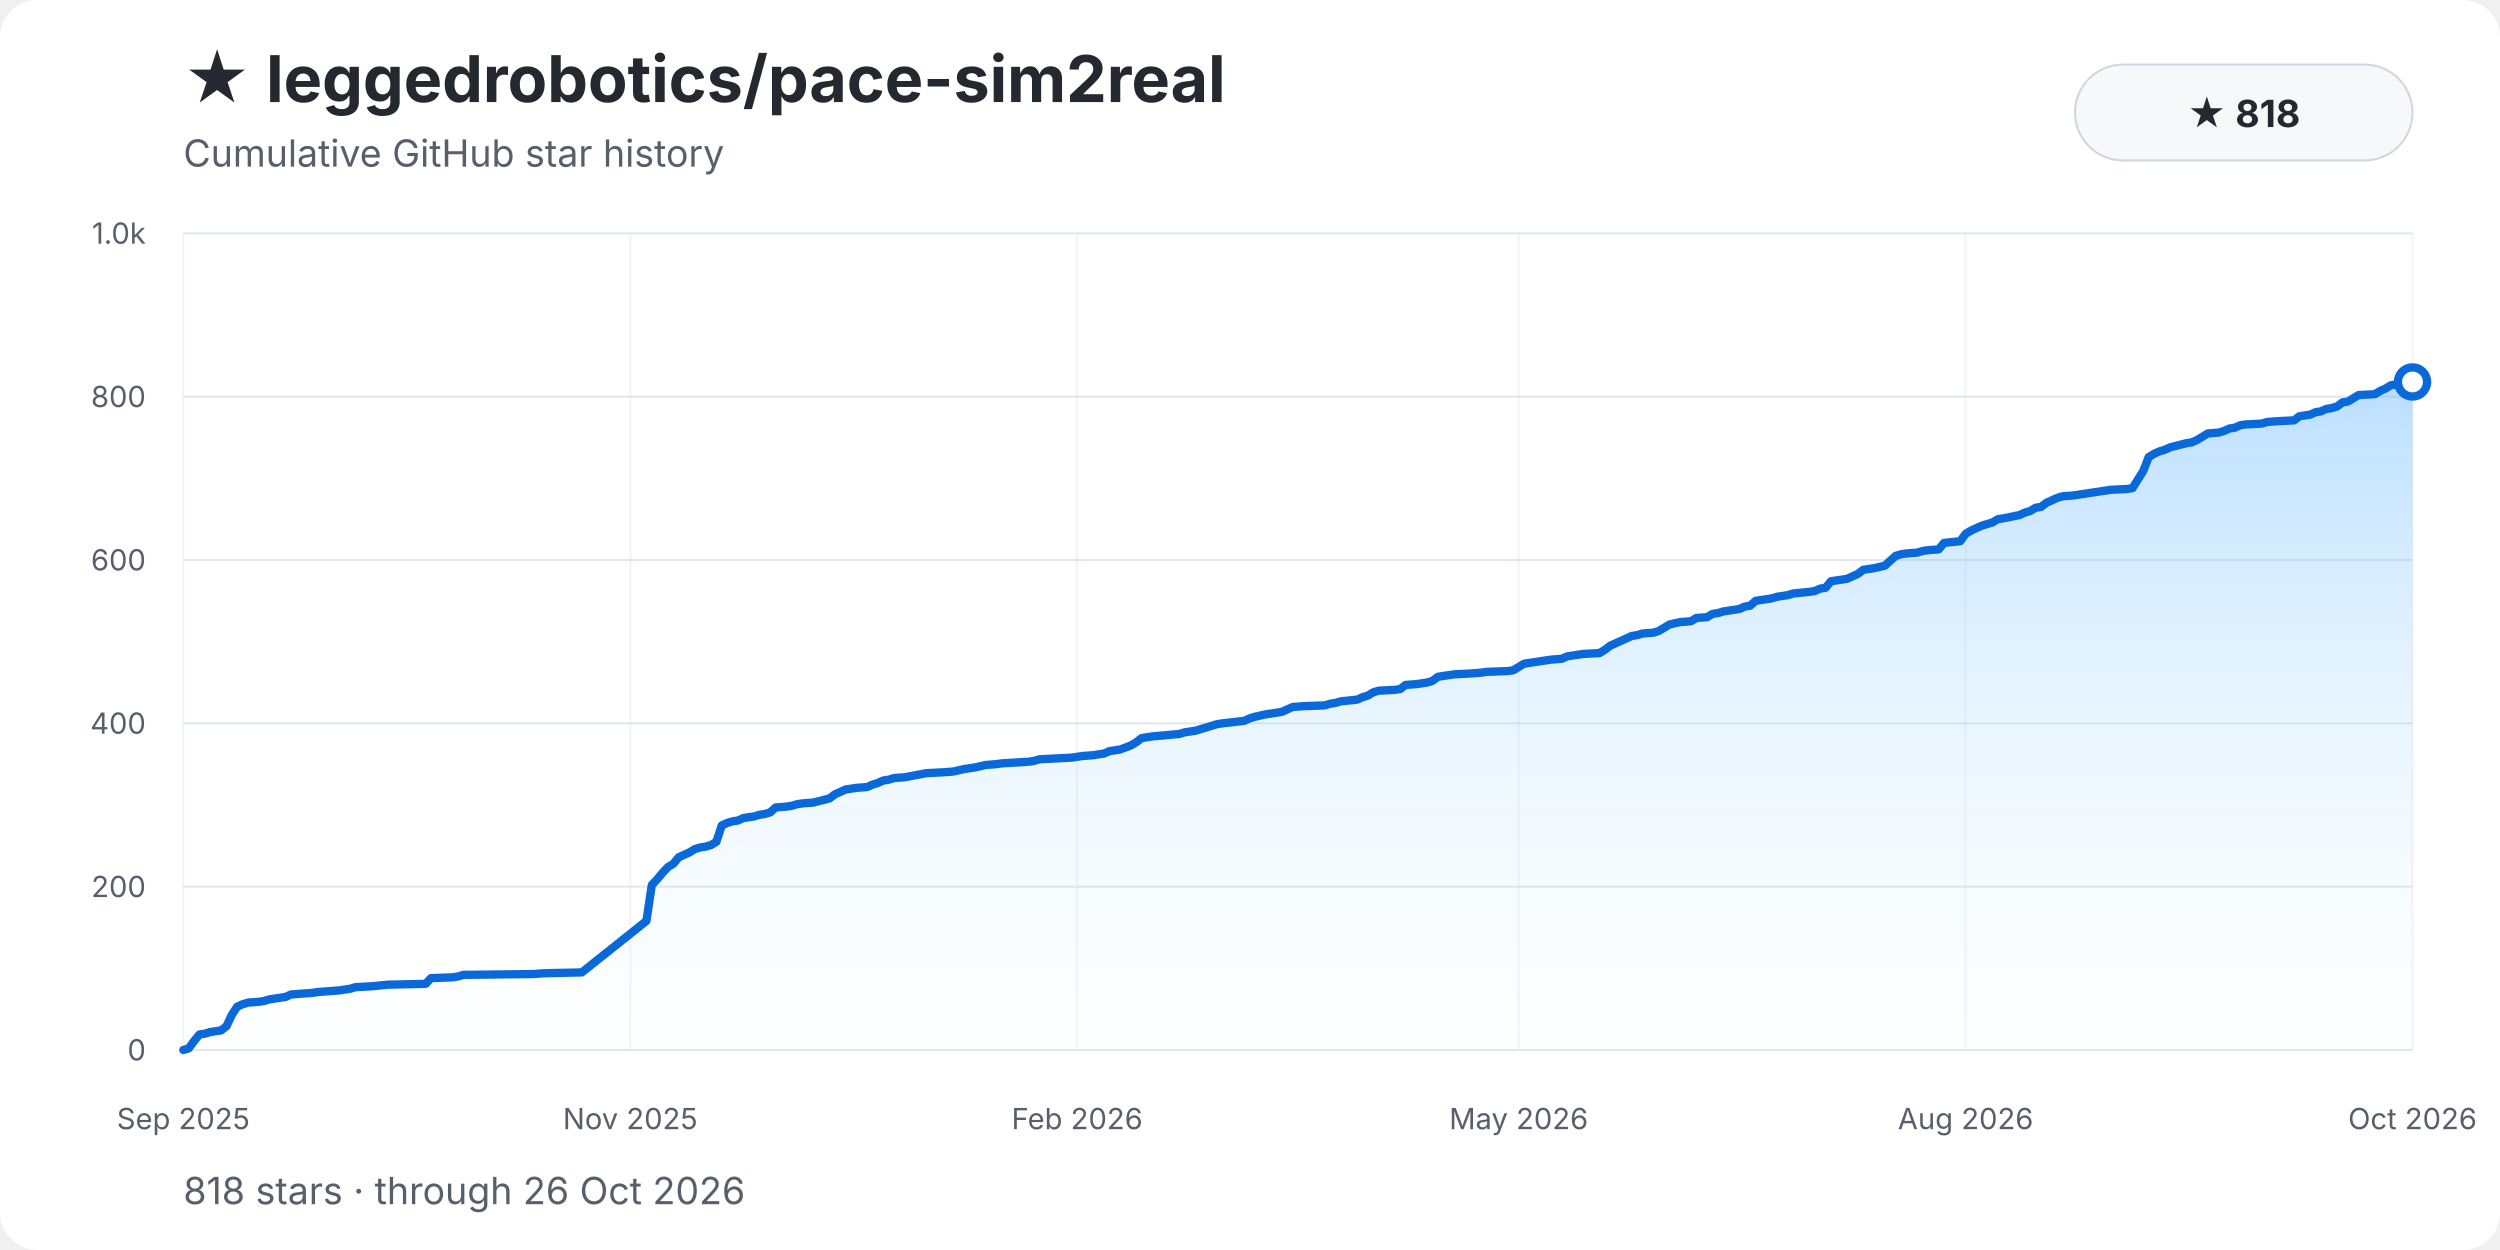
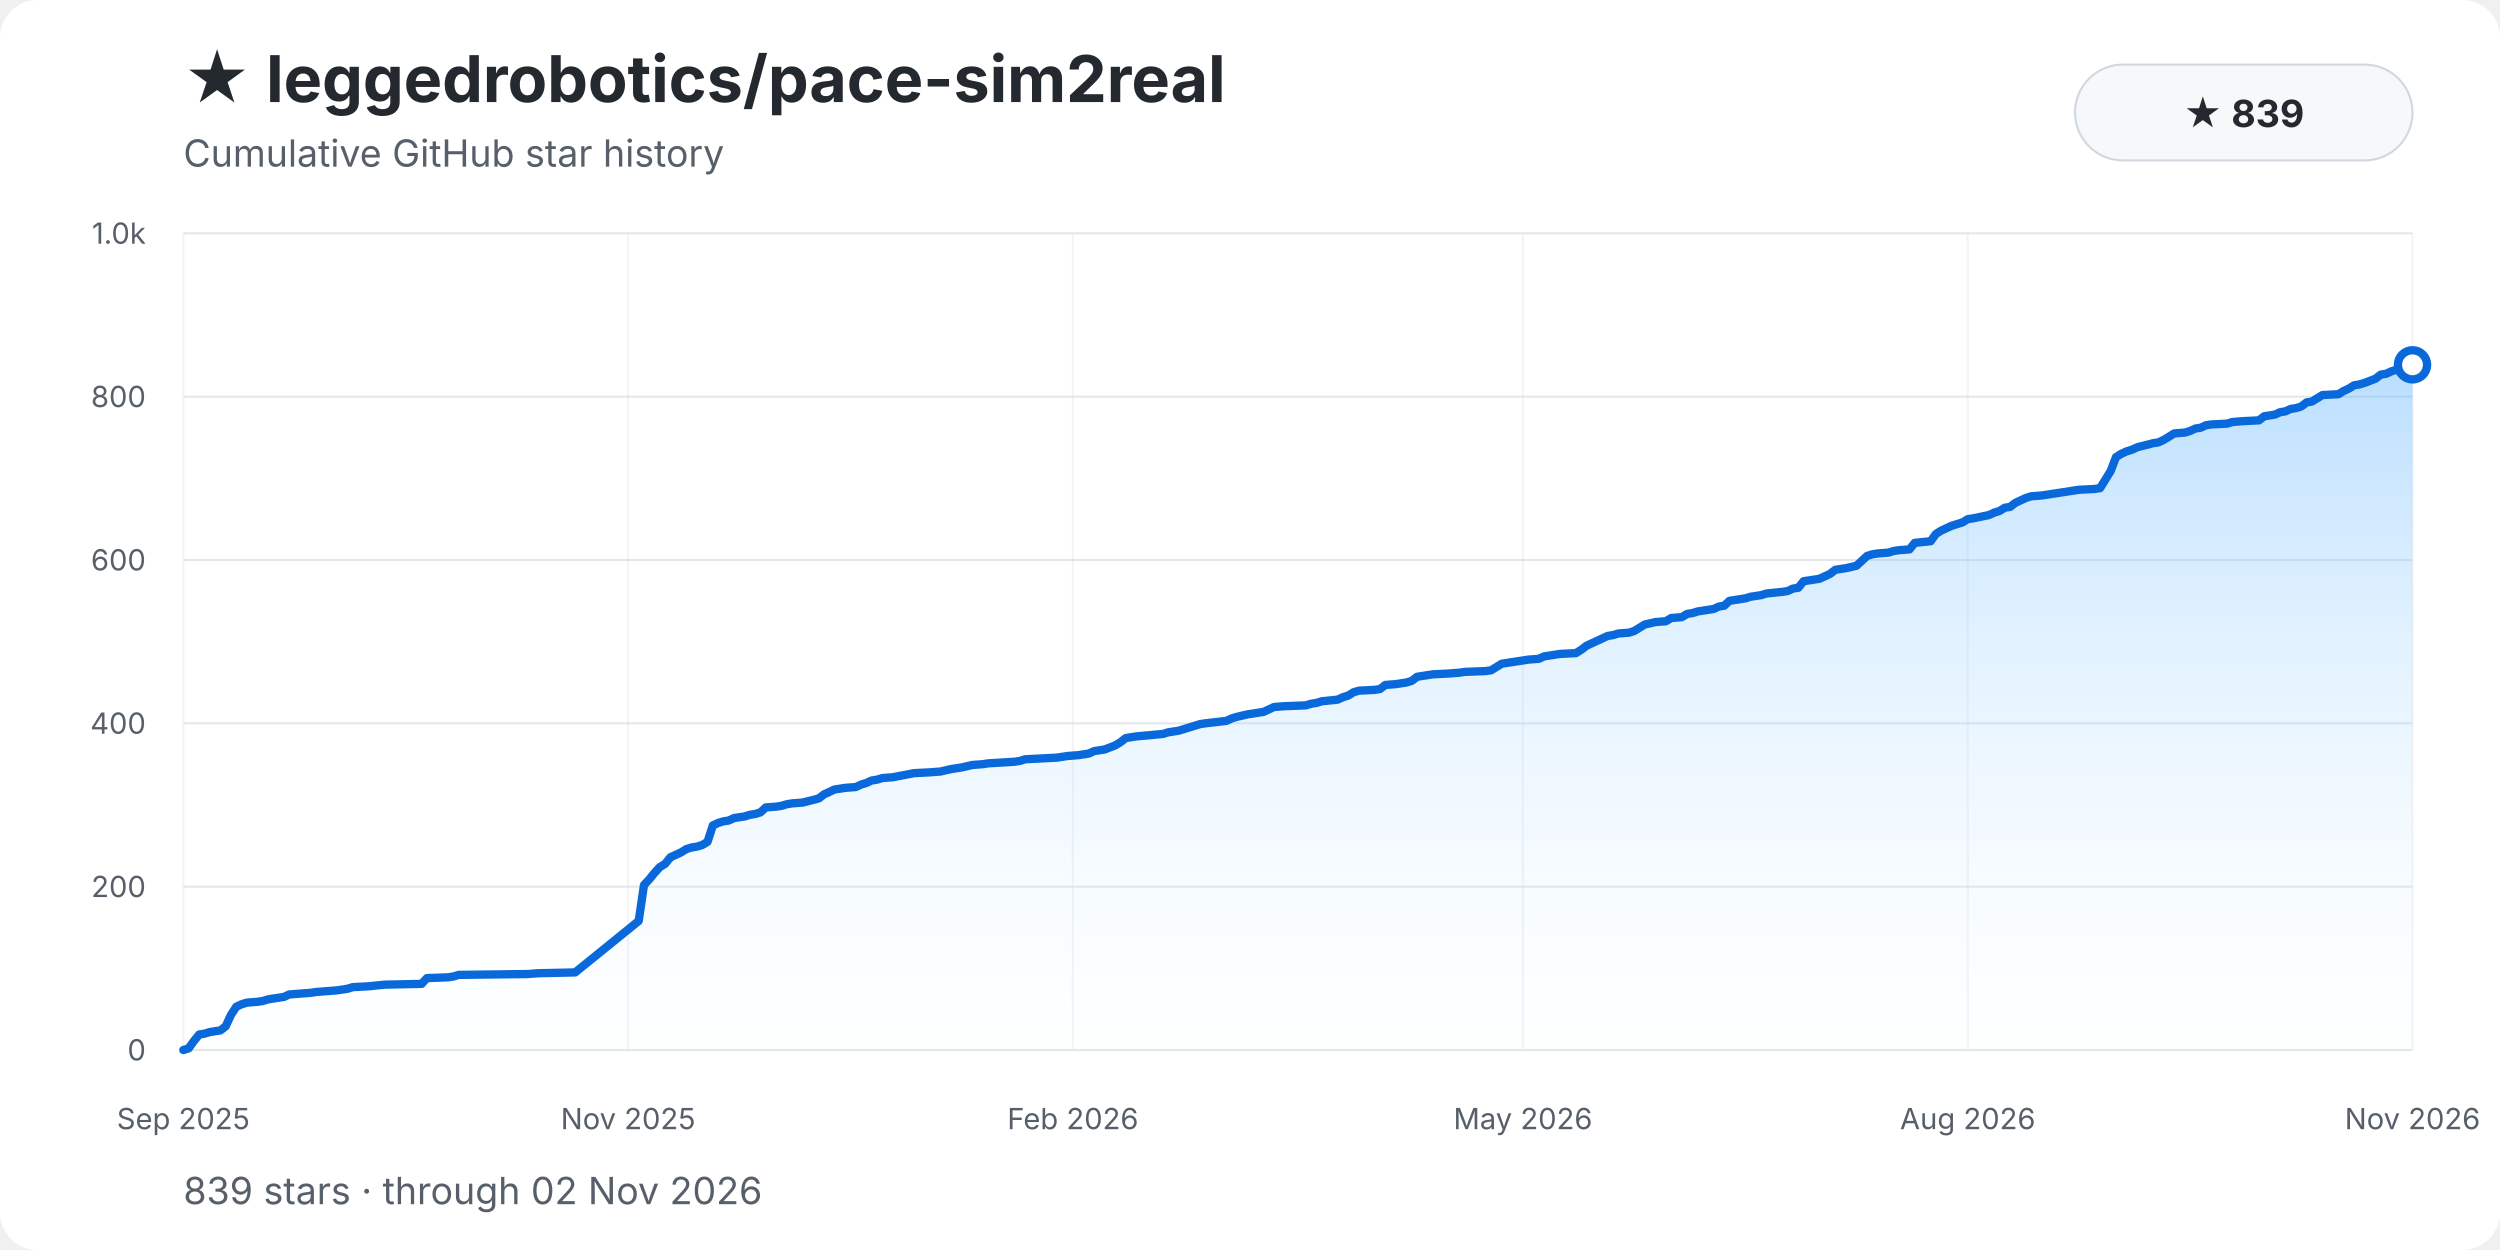
<svg xmlns="http://www.w3.org/2000/svg" width="1200" height="600" viewBox="0 0 1200 600" role="img" aria-labelledby="title description">
  <style>
    text { font-family: -apple-system, BlinkMacSystemFont, "Segoe UI", sans-serif; }
    .background { fill: #ffffff; }
    .title { fill: #24292f; font-size: 31px; font-weight: 700; }
    .subtitle { fill: #57606a; font-size: 18px; }
    .grid { stroke: #d8dee4; stroke-width: 1; opacity: .72; }
    .grid.vertical { opacity: .34; }
    .tick { fill: #57606a; font-size: 14px; }
    .ytick { text-anchor: end; }
    .xtick { text-anchor: middle; }
    .area { fill: url(#area-gradient); }
    .history-line { fill: none; stroke: #0969da; stroke-width: 4; stroke-linecap: round; stroke-linejoin: round; }
    .endpoint { fill: #ffffff; stroke: #0969da; stroke-width: 4; }
    .badge { fill: #f6f8fa; stroke: #d0d7de; }
    .badge-text { fill: #24292f; font-size: 18px; font-weight: 650; text-anchor: middle; }
  </style>
  <defs>
    <linearGradient id="area-gradient" x1="0" y1="0" x2="0" y2="1">
      <stop offset="0%" stop-color="#54aeff" stop-opacity="0.40" />
      <stop offset="100%" stop-color="#ddf4ff" stop-opacity="0.04" />
    </linearGradient>
  </defs>
  <rect class="background" width="1200" height="600" rx="18" />
  <text class="title" x="88" y="49">★ leggedrobotics/pace-sim2real</text>
  <text class="subtitle" x="88" y="80">Cumulative GitHub star history</text>
  <rect class="badge" x="996" y="31" width="162" height="46" rx="23" />
-   <text class="badge-text" x="1077" y="61">★ 818</text>
+   <text class="badge-text" x="1077" y="61">★ 839</text>
  <line class="grid" x1="88" y1="504.00" x2="1158" y2="504.00" />
  <text class="tick ytick" x="70" y="509.00">0</text>
  <line class="grid" x1="88" y1="425.60" x2="1158" y2="425.60" />
  <text class="tick ytick" x="70" y="430.60">200</text>
  <line class="grid" x1="88" y1="347.20" x2="1158" y2="347.20" />
  <text class="tick ytick" x="70" y="352.20">400</text>
  <line class="grid" x1="88" y1="268.80" x2="1158" y2="268.80" />
  <text class="tick ytick" x="70" y="273.80">600</text>
  <line class="grid" x1="88" y1="190.40" x2="1158" y2="190.40" />
  <text class="tick ytick" x="70" y="195.40">800</text>
  <line class="grid" x1="88" y1="112.00" x2="1158" y2="112.00" />
  <text class="tick ytick" x="70" y="117.00">1.0k</text>
  <line class="grid vertical" x1="88.00" y1="112" x2="88.00" y2="504" />
  <text class="tick xtick" x="88.00" y="542">Sep 2025</text>
-   <line class="grid vertical" x1="302.52" y1="112" x2="302.52" y2="504" />
-   <text class="tick xtick" x="302.52" y="542">Nov 2025</text>
-   <line class="grid vertical" x1="517.03" y1="112" x2="517.03" y2="504" />
-   <text class="tick xtick" x="517.03" y="542">Feb 2026</text>
-   <line class="grid vertical" x1="728.97" y1="112" x2="728.97" y2="504" />
-   <text class="tick xtick" x="728.97" y="542">May 2026</text>
-   <line class="grid vertical" x1="943.48" y1="112" x2="943.48" y2="504" />
-   <text class="tick xtick" x="943.48" y="542">Aug 2026</text>
+   <line class="grid vertical" x1="301.49" y1="112" x2="301.49" y2="504" />
+   <text class="tick xtick" x="301.49" y="542">Nov 2025</text>
+   <line class="grid vertical" x1="514.98" y1="112" x2="514.98" y2="504" />
+   <text class="tick xtick" x="514.98" y="542">Feb 2026</text>
+   <line class="grid vertical" x1="731.02" y1="112" x2="731.02" y2="504" />
+   <text class="tick xtick" x="731.02" y="542">May 2026</text>
+   <line class="grid vertical" x1="944.51" y1="112" x2="944.51" y2="504" />
+   <text class="tick xtick" x="944.51" y="542">Aug 2026</text>
  <line class="grid vertical" x1="1158.00" y1="112" x2="1158.00" y2="504" />
-   <text class="tick xtick" x="1158.00" y="542">Oct 2026</text>
-   <path class="area" d="M 88.00 504.00 L 88.00 504.00 L 90.58 503.22 L 93.17 499.69 L 95.75 496.55 L 98.34 496.16 L 100.92 495.38 L 103.51 494.98 L 106.09 494.59 L 108.68 492.63 L 111.26 487.14 L 113.85 483.22 L 116.43 482.05 L 119.01 481.26 L 124.18 480.87 L 126.77 480.48 L 129.35 479.70 L 131.94 479.30 L 134.52 478.91 L 137.11 478.52 L 139.69 477.34 L 144.86 476.95 L 150.03 476.56 L 152.61 476.17 L 162.95 475.38 L 165.54 474.99 L 168.12 474.60 L 170.71 473.82 L 178.46 473.42 L 186.21 472.64 L 204.30 472.25 L 206.89 469.50 L 217.23 469.11 L 219.81 468.72 L 222.40 467.94 L 256.00 467.54 L 261.16 467.15 L 279.26 466.76 L 310.27 442.06 L 312.86 424.82 L 315.44 422.07 L 318.02 418.94 L 320.61 416.19 L 323.19 414.62 L 325.78 411.49 L 328.36 410.31 L 330.95 409.14 L 333.53 407.57 L 336.12 406.78 L 338.70 406.39 L 341.29 405.61 L 343.87 404.04 L 346.45 396.20 L 349.04 395.02 L 351.62 394.24 L 354.21 393.85 L 356.79 392.67 L 359.38 392.28 L 361.96 391.89 L 364.55 391.10 L 367.13 390.71 L 369.71 389.93 L 372.30 387.58 L 377.47 387.18 L 380.05 386.79 L 382.64 386.01 L 385.22 385.62 L 390.39 385.22 L 398.14 383.26 L 400.73 381.30 L 403.31 380.13 L 405.90 378.95 L 411.07 378.17 L 416.24 377.78 L 418.82 376.60 L 421.41 375.82 L 423.99 374.64 L 426.57 374.25 L 429.16 373.46 L 434.33 373.07 L 444.67 371.11 L 452.42 370.72 L 457.59 370.33 L 462.76 369.15 L 467.93 368.37 L 473.10 367.19 L 478.27 366.80 L 480.85 366.41 L 493.77 365.62 L 496.36 365.23 L 498.94 364.45 L 506.70 364.06 L 514.45 363.66 L 517.03 363.27 L 519.62 362.88 L 524.79 362.49 L 529.96 361.70 L 532.54 360.53 L 535.13 360.14 L 537.71 359.74 L 542.88 357.78 L 545.46 356.22 L 548.05 354.26 L 550.63 353.86 L 553.22 353.47 L 566.14 352.30 L 568.72 351.51 L 571.31 351.12 L 573.89 350.73 L 579.06 349.16 L 581.65 348.38 L 584.23 347.59 L 586.82 347.20 L 597.15 346.02 L 599.74 344.85 L 602.32 344.06 L 607.49 342.89 L 615.25 341.71 L 617.83 340.54 L 620.42 339.36 L 625.58 338.97 L 635.92 338.58 L 638.51 337.79 L 641.09 337.40 L 643.68 336.62 L 651.43 335.83 L 654.01 334.66 L 656.60 333.87 L 659.18 332.30 L 661.77 331.52 L 669.52 331.13 L 672.11 330.74 L 674.69 328.78 L 679.86 328.38 L 685.03 327.60 L 687.61 326.82 L 690.20 324.86 L 692.78 324.46 L 695.37 324.07 L 697.95 323.68 L 705.71 323.29 L 710.87 322.90 L 713.46 322.50 L 723.80 322.11 L 726.38 321.72 L 728.97 320.15 L 731.55 318.58 L 736.72 317.80 L 739.30 317.41 L 741.89 317.02 L 744.47 316.62 L 749.64 316.23 L 752.23 315.06 L 757.40 314.27 L 759.98 313.88 L 767.73 313.49 L 770.32 311.92 L 772.90 309.96 L 778.07 307.61 L 783.24 305.26 L 785.83 304.86 L 788.41 304.08 L 793.58 303.69 L 796.16 302.90 L 798.75 301.34 L 801.33 299.77 L 806.50 298.59 L 811.67 298.20 L 814.26 296.63 L 819.43 296.24 L 822.01 294.67 L 824.59 294.28 L 827.18 293.50 L 832.35 292.71 L 834.93 292.32 L 837.52 291.14 L 840.10 290.75 L 842.69 288.40 L 845.27 288.01 L 850.44 287.22 L 853.02 286.44 L 855.61 286.05 L 858.19 285.66 L 860.78 284.87 L 868.53 284.09 L 871.12 283.70 L 873.70 282.52 L 876.29 282.13 L 878.87 278.99 L 881.45 278.60 L 886.62 277.82 L 889.21 276.64 L 891.79 275.46 L 894.38 273.50 L 899.55 272.72 L 904.71 271.54 L 907.30 269.19 L 909.88 266.84 L 912.47 266.06 L 915.05 265.66 L 920.22 265.27 L 922.81 264.49 L 925.39 264.10 L 930.56 263.70 L 933.14 260.57 L 940.90 259.78 L 943.48 256.26 L 946.07 254.69 L 948.65 253.51 L 951.24 252.34 L 953.82 251.55 L 956.41 250.77 L 958.99 249.20 L 961.57 248.81 L 969.33 247.24 L 971.91 246.06 L 974.50 245.28 L 977.08 243.71 L 979.67 243.32 L 982.25 241.36 L 984.84 240.18 L 987.42 239.01 L 990.00 238.22 L 995.17 237.83 L 997.76 237.44 L 1000.34 237.05 L 1002.93 236.66 L 1005.51 236.26 L 1010.68 235.48 L 1013.27 235.09 L 1021.02 234.70 L 1023.60 234.30 L 1028.77 226.07 L 1031.36 219.41 L 1033.94 217.84 L 1036.53 216.66 L 1039.11 215.88 L 1041.70 214.70 L 1049.45 212.74 L 1052.03 212.35 L 1054.62 211.18 L 1057.20 209.61 L 1059.79 208.04 L 1064.96 207.65 L 1067.54 206.86 L 1070.13 205.69 L 1072.71 205.30 L 1075.29 204.12 L 1077.88 203.73 L 1085.63 203.34 L 1088.22 202.55 L 1093.39 202.16 L 1101.14 201.77 L 1103.72 199.81 L 1108.89 199.02 L 1111.48 197.85 L 1114.06 197.46 L 1116.65 196.28 L 1119.23 195.89 L 1121.82 195.10 L 1124.40 193.14 L 1126.99 192.75 L 1129.57 191.18 L 1132.15 189.62 L 1139.91 189.22 L 1142.49 187.66 L 1145.08 186.48 L 1147.66 184.91 L 1150.25 184.52 L 1152.83 183.74 L 1158.00 183.34 L 1158.00 504.00 Z" />
-   <polyline class="history-line" points="88.00,504.00 90.58,503.22 93.17,499.69 95.75,496.55 98.34,496.16 100.92,495.38 103.51,494.98 106.09,494.59 108.68,492.63 111.26,487.14 113.85,483.22 116.43,482.05 119.01,481.26 124.18,480.87 126.77,480.48 129.35,479.70 131.94,479.30 134.52,478.91 137.11,478.52 139.69,477.34 144.86,476.95 150.03,476.56 152.61,476.17 162.95,475.38 165.54,474.99 168.12,474.60 170.71,473.82 178.46,473.42 186.21,472.64 204.30,472.25 206.89,469.50 217.23,469.11 219.81,468.72 222.40,467.94 256.00,467.54 261.16,467.15 279.26,466.76 310.27,442.06 312.86,424.82 315.44,422.07 318.02,418.94 320.61,416.19 323.19,414.62 325.78,411.49 328.36,410.31 330.95,409.14 333.53,407.57 336.12,406.78 338.70,406.39 341.29,405.61 343.87,404.04 346.45,396.20 349.04,395.02 351.62,394.24 354.21,393.85 356.79,392.67 359.38,392.28 361.96,391.89 364.55,391.10 367.13,390.71 369.71,389.93 372.30,387.58 377.47,387.18 380.05,386.79 382.64,386.01 385.22,385.62 390.39,385.22 398.14,383.26 400.73,381.30 403.31,380.13 405.90,378.95 411.07,378.17 416.24,377.78 418.82,376.60 421.41,375.82 423.99,374.64 426.57,374.25 429.16,373.46 434.33,373.07 444.67,371.11 452.42,370.72 457.59,370.33 462.76,369.15 467.93,368.37 473.10,367.19 478.27,366.80 480.85,366.41 493.77,365.62 496.36,365.23 498.94,364.45 506.70,364.06 514.45,363.66 517.03,363.27 519.62,362.88 524.79,362.49 529.96,361.70 532.54,360.53 535.13,360.14 537.71,359.74 542.88,357.78 545.46,356.22 548.05,354.26 550.63,353.86 553.22,353.47 566.14,352.30 568.72,351.51 571.31,351.12 573.89,350.73 579.06,349.16 581.65,348.38 584.23,347.59 586.82,347.20 597.15,346.02 599.74,344.85 602.32,344.06 607.49,342.89 615.25,341.71 617.83,340.54 620.42,339.36 625.58,338.97 635.92,338.58 638.51,337.79 641.09,337.40 643.68,336.62 651.43,335.83 654.01,334.66 656.60,333.87 659.18,332.30 661.77,331.52 669.52,331.13 672.11,330.74 674.69,328.78 679.86,328.38 685.03,327.60 687.61,326.82 690.20,324.86 692.78,324.46 695.37,324.07 697.95,323.68 705.71,323.29 710.87,322.90 713.46,322.50 723.80,322.11 726.38,321.72 728.97,320.15 731.55,318.58 736.72,317.80 739.30,317.41 741.89,317.02 744.47,316.62 749.64,316.23 752.23,315.06 757.40,314.27 759.98,313.88 767.73,313.49 770.32,311.92 772.90,309.96 778.07,307.61 783.24,305.26 785.83,304.86 788.41,304.08 793.58,303.69 796.16,302.90 798.75,301.34 801.33,299.77 806.50,298.59 811.67,298.20 814.26,296.63 819.43,296.24 822.01,294.67 824.59,294.28 827.18,293.50 832.35,292.71 834.93,292.32 837.52,291.14 840.10,290.75 842.69,288.40 845.27,288.01 850.44,287.22 853.02,286.44 855.61,286.05 858.19,285.66 860.78,284.87 868.53,284.09 871.12,283.70 873.70,282.52 876.29,282.13 878.87,278.99 881.45,278.60 886.62,277.82 889.21,276.64 891.79,275.46 894.38,273.50 899.55,272.72 904.71,271.54 907.30,269.19 909.88,266.84 912.47,266.06 915.05,265.66 920.22,265.27 922.81,264.49 925.39,264.10 930.56,263.70 933.14,260.57 940.90,259.78 943.48,256.26 946.07,254.69 948.65,253.51 951.24,252.34 953.82,251.55 956.41,250.77 958.99,249.20 961.57,248.81 969.33,247.24 971.91,246.06 974.50,245.28 977.08,243.71 979.67,243.32 982.25,241.36 984.84,240.18 987.42,239.01 990.00,238.22 995.17,237.83 997.76,237.44 1000.34,237.05 1002.93,236.66 1005.51,236.26 1010.68,235.48 1013.27,235.09 1021.02,234.70 1023.60,234.30 1028.77,226.07 1031.36,219.41 1033.94,217.84 1036.53,216.66 1039.11,215.88 1041.70,214.70 1049.45,212.74 1052.03,212.35 1054.62,211.18 1057.20,209.61 1059.79,208.04 1064.96,207.65 1067.54,206.86 1070.13,205.69 1072.71,205.30 1075.29,204.12 1077.88,203.73 1085.63,203.34 1088.22,202.55 1093.39,202.16 1101.14,201.77 1103.72,199.81 1108.89,199.02 1111.48,197.85 1114.06,197.46 1116.65,196.28 1119.23,195.89 1121.82,195.10 1124.40,193.14 1126.99,192.75 1129.57,191.18 1132.15,189.62 1139.91,189.22 1142.49,187.66 1145.08,186.48 1147.66,184.91 1150.25,184.52 1152.83,183.74 1158.00,183.34" />
-   <circle class="endpoint" cx="1158.00" cy="183.34" r="7" />
-   <text class="subtitle" x="88" y="578">818 stars · through 26 Oct 2026</text>
+   <text class="tick xtick" x="1158.00" y="542">Nov 2026</text>
+   <path class="area" d="M 88.00 504.00 L 88.00 504.00 L 90.54 503.22 L 93.08 499.69 L 95.62 496.55 L 98.17 496.16 L 100.71 495.38 L 103.25 494.98 L 105.79 494.59 L 108.33 492.63 L 110.87 487.14 L 113.42 483.22 L 115.96 482.05 L 118.50 481.26 L 123.58 480.87 L 126.12 480.48 L 128.67 479.70 L 131.21 479.30 L 133.75 478.91 L 136.29 478.52 L 138.83 477.34 L 143.91 476.95 L 149.00 476.56 L 151.54 476.17 L 161.71 475.38 L 164.25 474.99 L 166.79 474.60 L 169.33 473.82 L 176.95 473.42 L 184.58 472.64 L 202.37 472.25 L 204.91 469.50 L 215.08 469.11 L 217.62 468.72 L 220.16 467.94 L 253.20 467.54 L 258.29 467.15 L 276.08 466.76 L 306.57 442.06 L 309.12 424.82 L 311.66 422.07 L 314.20 418.94 L 316.74 416.19 L 319.28 414.62 L 321.82 411.49 L 324.37 410.31 L 326.91 409.14 L 329.45 407.57 L 331.99 406.78 L 334.53 406.39 L 337.07 405.61 L 339.62 404.04 L 342.16 396.20 L 344.70 395.02 L 347.24 394.24 L 349.78 393.85 L 352.32 392.67 L 354.86 392.28 L 357.41 391.89 L 359.95 391.10 L 362.49 390.71 L 365.03 389.93 L 367.57 387.58 L 372.66 387.18 L 375.20 386.79 L 377.74 386.01 L 380.28 385.62 L 385.36 385.22 L 392.99 383.26 L 395.53 381.30 L 398.07 380.13 L 400.61 378.95 L 405.70 378.17 L 410.78 377.78 L 413.32 376.60 L 415.86 375.82 L 418.40 374.64 L 420.95 374.25 L 423.49 373.46 L 428.57 373.07 L 438.74 371.11 L 446.36 370.72 L 451.44 370.33 L 456.53 369.15 L 461.61 368.37 L 466.69 367.19 L 471.78 366.80 L 474.32 366.41 L 487.03 365.62 L 489.57 365.23 L 492.11 364.45 L 499.73 364.06 L 507.36 363.66 L 509.90 363.27 L 512.44 362.88 L 517.52 362.49 L 522.61 361.70 L 525.15 360.53 L 527.69 360.14 L 530.23 359.74 L 535.32 357.78 L 537.86 356.22 L 540.40 354.26 L 542.94 353.86 L 545.48 353.47 L 558.19 352.30 L 560.73 351.51 L 563.27 351.12 L 565.81 350.73 L 570.90 349.16 L 573.44 348.38 L 575.98 347.59 L 578.52 347.20 L 588.69 346.02 L 591.23 344.85 L 593.77 344.06 L 598.86 342.89 L 606.48 341.71 L 609.02 340.54 L 611.56 339.36 L 616.65 338.97 L 626.81 338.58 L 629.35 337.79 L 631.90 337.40 L 634.44 336.62 L 642.06 335.83 L 644.60 334.66 L 647.14 333.87 L 649.69 332.30 L 652.23 331.52 L 659.85 331.13 L 662.39 330.74 L 664.94 328.78 L 670.02 328.38 L 675.10 327.60 L 677.64 326.82 L 680.19 324.86 L 682.73 324.46 L 685.27 324.07 L 687.81 323.68 L 695.43 323.29 L 700.52 322.90 L 703.06 322.50 L 713.23 322.11 L 715.77 321.72 L 718.31 320.15 L 720.85 318.58 L 725.93 317.80 L 728.48 317.41 L 731.02 317.02 L 733.56 316.62 L 738.64 316.23 L 741.18 315.06 L 746.27 314.27 L 748.81 313.88 L 756.43 313.49 L 758.97 311.92 L 761.52 309.96 L 766.60 307.61 L 771.68 305.26 L 774.22 304.86 L 776.76 304.08 L 781.85 303.69 L 784.39 302.90 L 786.93 301.34 L 789.47 299.77 L 794.56 298.59 L 799.64 298.20 L 802.18 296.63 L 807.26 296.24 L 809.81 294.67 L 812.35 294.28 L 814.89 293.50 L 819.97 292.71 L 822.51 292.32 L 825.05 291.14 L 827.60 290.75 L 830.14 288.40 L 832.68 288.01 L 837.76 287.22 L 840.30 286.44 L 842.85 286.05 L 845.39 285.66 L 847.93 284.87 L 855.55 284.09 L 858.10 283.70 L 860.64 282.52 L 863.18 282.13 L 865.72 278.99 L 868.26 278.60 L 873.34 277.82 L 875.89 276.64 L 878.43 275.46 L 880.97 273.50 L 886.05 272.72 L 891.14 271.54 L 893.68 269.19 L 896.22 266.84 L 898.76 266.06 L 901.30 265.66 L 906.38 265.27 L 908.93 264.49 L 911.47 264.10 L 916.55 263.70 L 919.09 260.57 L 926.72 259.78 L 929.26 256.26 L 931.80 254.69 L 934.34 253.51 L 936.88 252.34 L 939.43 251.55 L 941.97 250.77 L 944.51 249.20 L 947.05 248.81 L 954.67 247.24 L 957.22 246.06 L 959.76 245.28 L 962.30 243.71 L 964.84 243.32 L 967.38 241.36 L 969.92 240.18 L 972.47 239.01 L 975.01 238.22 L 980.09 237.83 L 982.63 237.44 L 985.17 237.05 L 987.71 236.66 L 990.26 236.26 L 995.34 235.48 L 997.88 235.09 L 1005.51 234.70 L 1008.05 234.30 L 1013.13 226.07 L 1015.67 219.41 L 1018.21 217.84 L 1020.76 216.66 L 1023.30 215.88 L 1025.84 214.70 L 1033.46 212.74 L 1036.00 212.35 L 1038.55 211.18 L 1041.09 209.61 L 1043.63 208.04 L 1048.71 207.65 L 1051.25 206.86 L 1053.80 205.69 L 1056.34 205.30 L 1058.88 204.12 L 1061.42 203.73 L 1069.05 203.34 L 1071.59 202.55 L 1076.67 202.16 L 1084.29 201.77 L 1086.84 199.81 L 1091.92 199.02 L 1094.46 197.85 L 1097.00 197.46 L 1099.54 196.28 L 1102.09 195.89 L 1104.63 195.10 L 1107.17 193.14 L 1109.71 192.75 L 1112.25 191.18 L 1114.79 189.62 L 1122.42 189.22 L 1124.96 187.66 L 1127.50 186.48 L 1130.04 184.91 L 1132.58 184.52 L 1135.13 183.74 L 1140.21 181.78 L 1142.75 179.82 L 1145.29 179.42 L 1147.83 178.25 L 1150.38 177.46 L 1152.92 177.07 L 1158.00 175.11 L 1158.00 504.00 Z" />
+   <polyline class="history-line" points="88.00,504.00 90.54,503.22 93.08,499.69 95.62,496.55 98.17,496.16 100.71,495.38 103.25,494.98 105.79,494.59 108.33,492.63 110.87,487.14 113.42,483.22 115.96,482.05 118.50,481.26 123.58,480.87 126.12,480.48 128.67,479.70 131.21,479.30 133.75,478.91 136.29,478.52 138.83,477.34 143.91,476.95 149.00,476.56 151.54,476.17 161.71,475.38 164.25,474.99 166.79,474.60 169.33,473.82 176.95,473.42 184.58,472.64 202.37,472.25 204.91,469.50 215.08,469.11 217.62,468.72 220.16,467.94 253.20,467.54 258.29,467.15 276.08,466.76 306.57,442.06 309.12,424.82 311.66,422.07 314.20,418.94 316.74,416.19 319.28,414.62 321.82,411.49 324.37,410.31 326.91,409.14 329.45,407.57 331.99,406.78 334.53,406.39 337.07,405.61 339.62,404.04 342.16,396.20 344.70,395.02 347.24,394.24 349.78,393.85 352.32,392.67 354.86,392.28 357.41,391.89 359.95,391.10 362.49,390.71 365.03,389.93 367.57,387.58 372.66,387.18 375.20,386.79 377.74,386.01 380.28,385.62 385.36,385.22 392.99,383.26 395.53,381.30 398.07,380.13 400.61,378.95 405.70,378.17 410.78,377.78 413.32,376.60 415.86,375.82 418.40,374.64 420.95,374.25 423.49,373.46 428.57,373.07 438.74,371.11 446.36,370.72 451.44,370.33 456.53,369.15 461.61,368.37 466.69,367.19 471.78,366.80 474.32,366.41 487.03,365.62 489.57,365.23 492.11,364.45 499.73,364.06 507.36,363.66 509.90,363.27 512.44,362.88 517.52,362.49 522.61,361.70 525.15,360.53 527.69,360.14 530.23,359.74 535.32,357.78 537.86,356.22 540.40,354.26 542.94,353.86 545.48,353.47 558.19,352.30 560.73,351.51 563.27,351.12 565.81,350.73 570.90,349.16 573.44,348.38 575.98,347.59 578.52,347.20 588.69,346.02 591.23,344.85 593.77,344.06 598.86,342.89 606.48,341.71 609.02,340.54 611.56,339.36 616.65,338.97 626.81,338.58 629.35,337.79 631.90,337.40 634.44,336.62 642.06,335.83 644.60,334.66 647.14,333.87 649.69,332.30 652.23,331.52 659.85,331.13 662.39,330.74 664.94,328.78 670.02,328.38 675.10,327.60 677.64,326.82 680.19,324.86 682.73,324.46 685.27,324.07 687.81,323.68 695.43,323.29 700.52,322.90 703.06,322.50 713.23,322.11 715.77,321.72 718.31,320.15 720.85,318.58 725.93,317.80 728.48,317.41 731.02,317.02 733.56,316.62 738.64,316.23 741.18,315.06 746.27,314.27 748.81,313.88 756.43,313.49 758.97,311.92 761.52,309.96 766.60,307.61 771.68,305.26 774.22,304.86 776.76,304.08 781.85,303.69 784.39,302.90 786.93,301.34 789.47,299.77 794.56,298.59 799.64,298.20 802.18,296.63 807.26,296.24 809.81,294.67 812.35,294.28 814.89,293.50 819.97,292.71 822.51,292.32 825.05,291.14 827.60,290.75 830.14,288.40 832.68,288.01 837.76,287.22 840.30,286.44 842.85,286.05 845.39,285.66 847.93,284.87 855.55,284.09 858.10,283.70 860.64,282.52 863.18,282.13 865.72,278.99 868.26,278.60 873.34,277.82 875.89,276.64 878.43,275.46 880.97,273.50 886.05,272.72 891.14,271.54 893.68,269.19 896.22,266.84 898.76,266.06 901.30,265.66 906.38,265.27 908.93,264.49 911.47,264.10 916.55,263.70 919.09,260.57 926.72,259.78 929.26,256.26 931.80,254.69 934.34,253.51 936.88,252.34 939.43,251.55 941.97,250.77 944.51,249.20 947.05,248.81 954.67,247.24 957.22,246.06 959.76,245.28 962.30,243.71 964.84,243.32 967.38,241.36 969.92,240.18 972.47,239.01 975.01,238.22 980.09,237.83 982.63,237.44 985.17,237.05 987.71,236.66 990.26,236.26 995.34,235.48 997.88,235.09 1005.51,234.70 1008.05,234.30 1013.13,226.07 1015.67,219.41 1018.21,217.84 1020.76,216.66 1023.30,215.88 1025.84,214.70 1033.46,212.74 1036.00,212.35 1038.55,211.18 1041.09,209.61 1043.63,208.04 1048.71,207.65 1051.25,206.86 1053.80,205.69 1056.34,205.30 1058.88,204.12 1061.42,203.73 1069.05,203.34 1071.59,202.55 1076.67,202.16 1084.29,201.77 1086.84,199.81 1091.92,199.02 1094.46,197.85 1097.00,197.46 1099.54,196.28 1102.09,195.89 1104.63,195.10 1107.17,193.14 1109.71,192.75 1112.25,191.18 1114.79,189.62 1122.42,189.22 1124.96,187.66 1127.50,186.48 1130.04,184.91 1132.58,184.52 1135.13,183.74 1140.21,181.78 1142.75,179.82 1145.29,179.42 1147.83,178.25 1150.38,177.46 1152.92,177.07 1158.00,175.11" />
+   <circle class="endpoint" cx="1158.00" cy="175.11" r="7" />
+   <text class="subtitle" x="88" y="578">839 stars · through 02 Nov 2026</text>
</svg>
